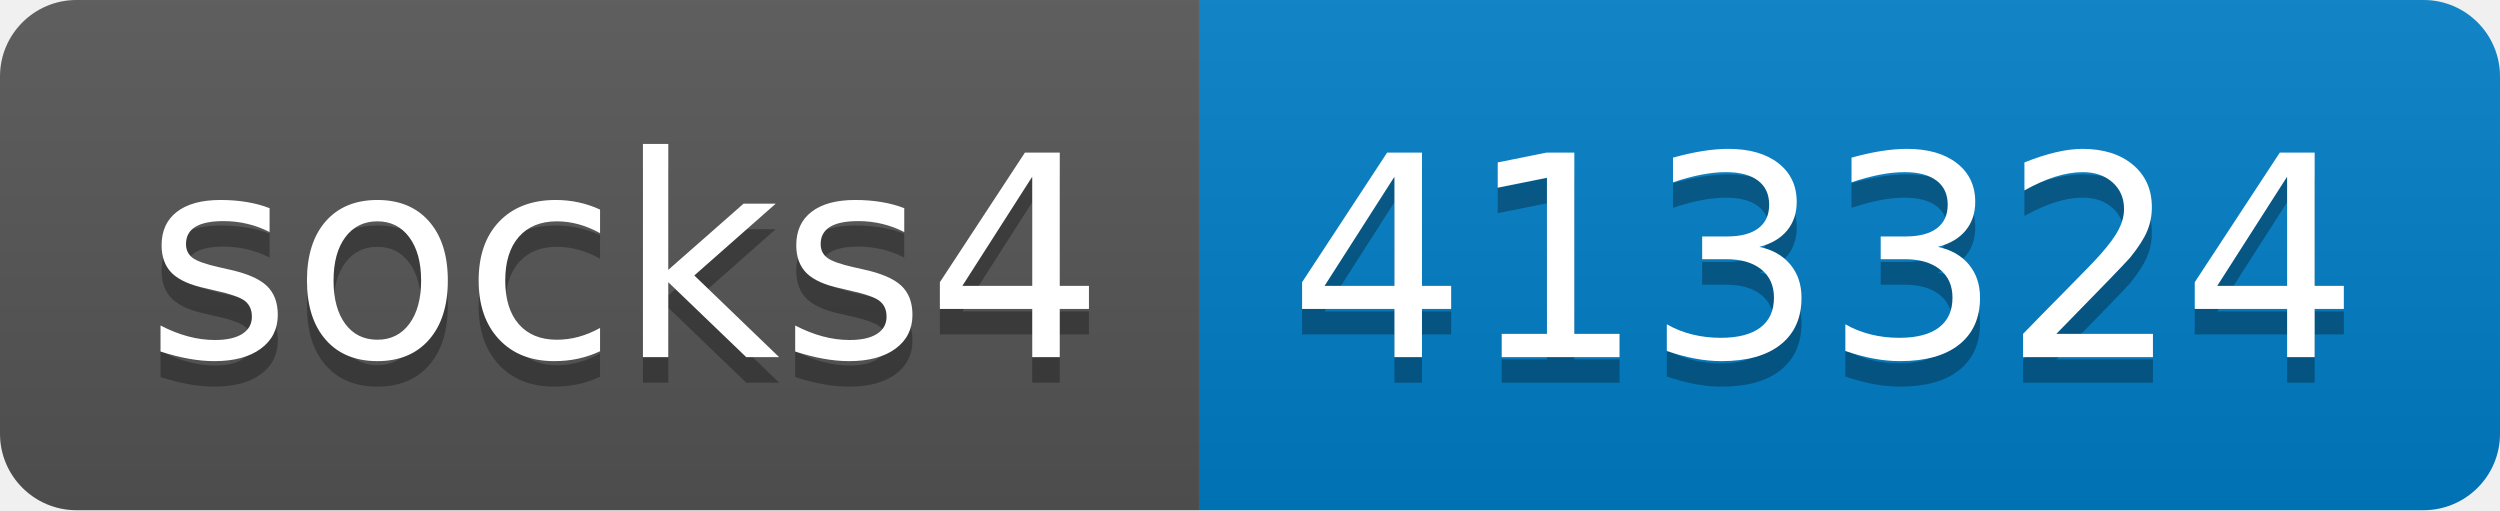
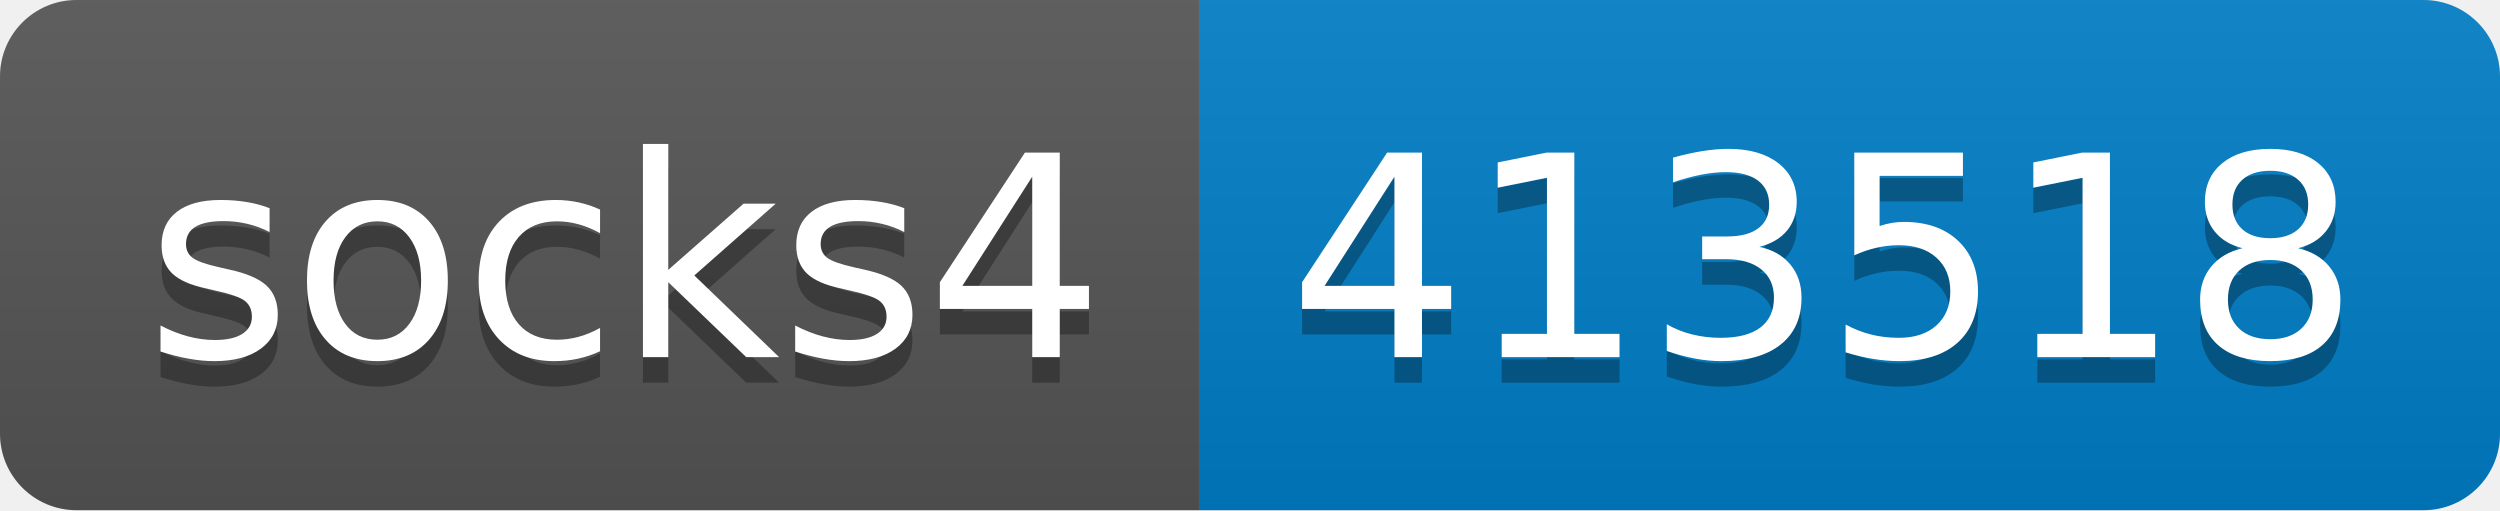
- <svg xmlns="http://www.w3.org/2000/svg" width="98" height="20" role="img" aria-label="socks4: 413324">
+ <svg xmlns="http://www.w3.org/2000/svg" width="98" height="20" role="img" aria-label="socks4: 413518">
  <linearGradient id="s" x2="0" y2="100%">
    <stop offset="0" stop-color="#bbb" stop-opacity=".1" />
    <stop offset="1" stop-opacity=".1" />
  </linearGradient>
  <clipPath id="r">
    <rect width="98" height="20" rx="3" fill="#fff" />
  </clipPath>
  <g clip-path="url(#r)">
    <rect width="47" height="20" fill="#555" />
    <rect x="47" width="51" height="20" fill="#007ec6" />
    <rect width="98" height="20" fill="url(#s)" />
  </g>
  <g fill="#fff" text-anchor="middle" font-family="Verdana,Geneva,DejaVu Sans,sans-serif" text-rendering="geometricPrecision" font-size="110">
    <text aria-hidden="true" x="245" y="150" fill="#010101" fill-opacity=".3" transform="scale(.1)" textLength="370">socks4</text>
    <text x="245" y="140" transform="scale(.1)" fill="#fff" textLength="370">socks4</text>
-     <text aria-hidden="true" x="715" y="150" fill="#010101" fill-opacity=".3" transform="scale(.1)" textLength="410">413324</text>
-     <text x="715" y="140" transform="scale(.1)" fill="#fff" textLength="410">413324</text>
+     <text aria-hidden="true" x="715" y="150" fill="#010101" fill-opacity=".3" transform="scale(.1)" textLength="410">413518</text>
+     <text x="715" y="140" transform="scale(.1)" fill="#fff" textLength="410">413518</text>
  </g>
</svg>
